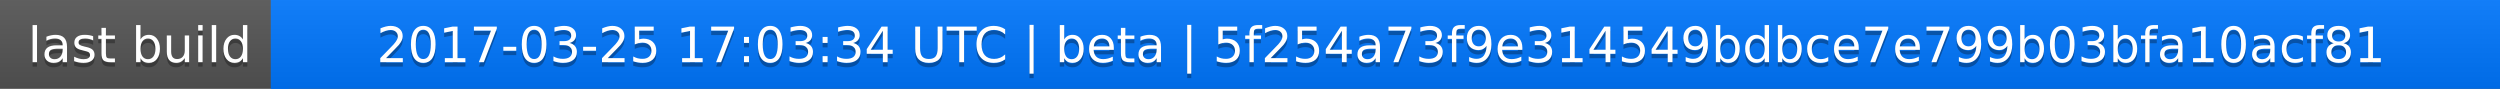
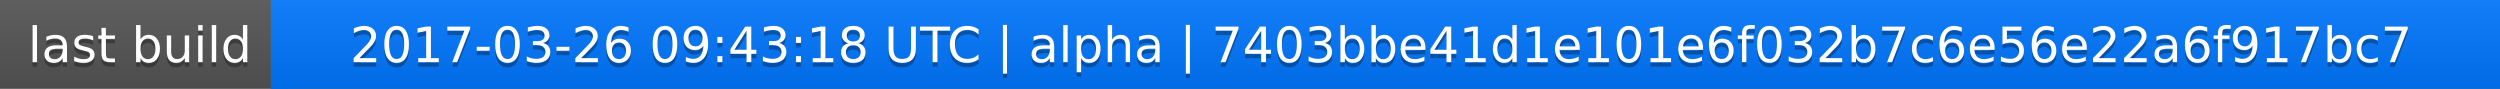
<svg xmlns="http://www.w3.org/2000/svg" width="563" height="20">
  <linearGradient id="a" x2="0" y2="100%">
    <stop offset="0" stop-color="#bbb" stop-opacity=".1" />
    <stop offset="1" stop-opacity=".1" />
  </linearGradient>
  <rect rx="0" width="563" height="20" fill="#555" />
  <rect rx="0" x="61" width="502" height="20" fill="#07f" />
  <path fill="#07f" d="M61 0h4v20h-4z" />
  <rect rx="0" width="563" height="20" fill="url(#a)" />
  <g fill="#fff" text-anchor="middle" font-family="DejaVu Sans,Verdana,Geneva,sans-serif" font-size="11">
    <text x="31.5" y="15" fill="#010101" fill-opacity=".3">last build</text>
    <text x="31.5" y="14">last build</text>
-     <text x="311" y="15" fill="#010101" fill-opacity=".3">2017-03-25 17:03:34 UTC | beta | 5f254a73f9e314549bdbce7e799b03bfa10acf81</text>
-     <text x="311" y="14">2017-03-25 17:03:34 UTC | beta | 5f254a73f9e314549bdbce7e799b03bfa10acf81</text>
+     <text x="311" y="15" fill="#010101" fill-opacity=".3">2017-03-26 09:43:18 UTC | alpha | 7403bbe41d1e101e6f032b7c6e56e22a6f917bc7</text>
+     <text x="311" y="14">2017-03-26 09:43:18 UTC | alpha | 7403bbe41d1e101e6f032b7c6e56e22a6f917bc7</text>
  </g>
</svg>
